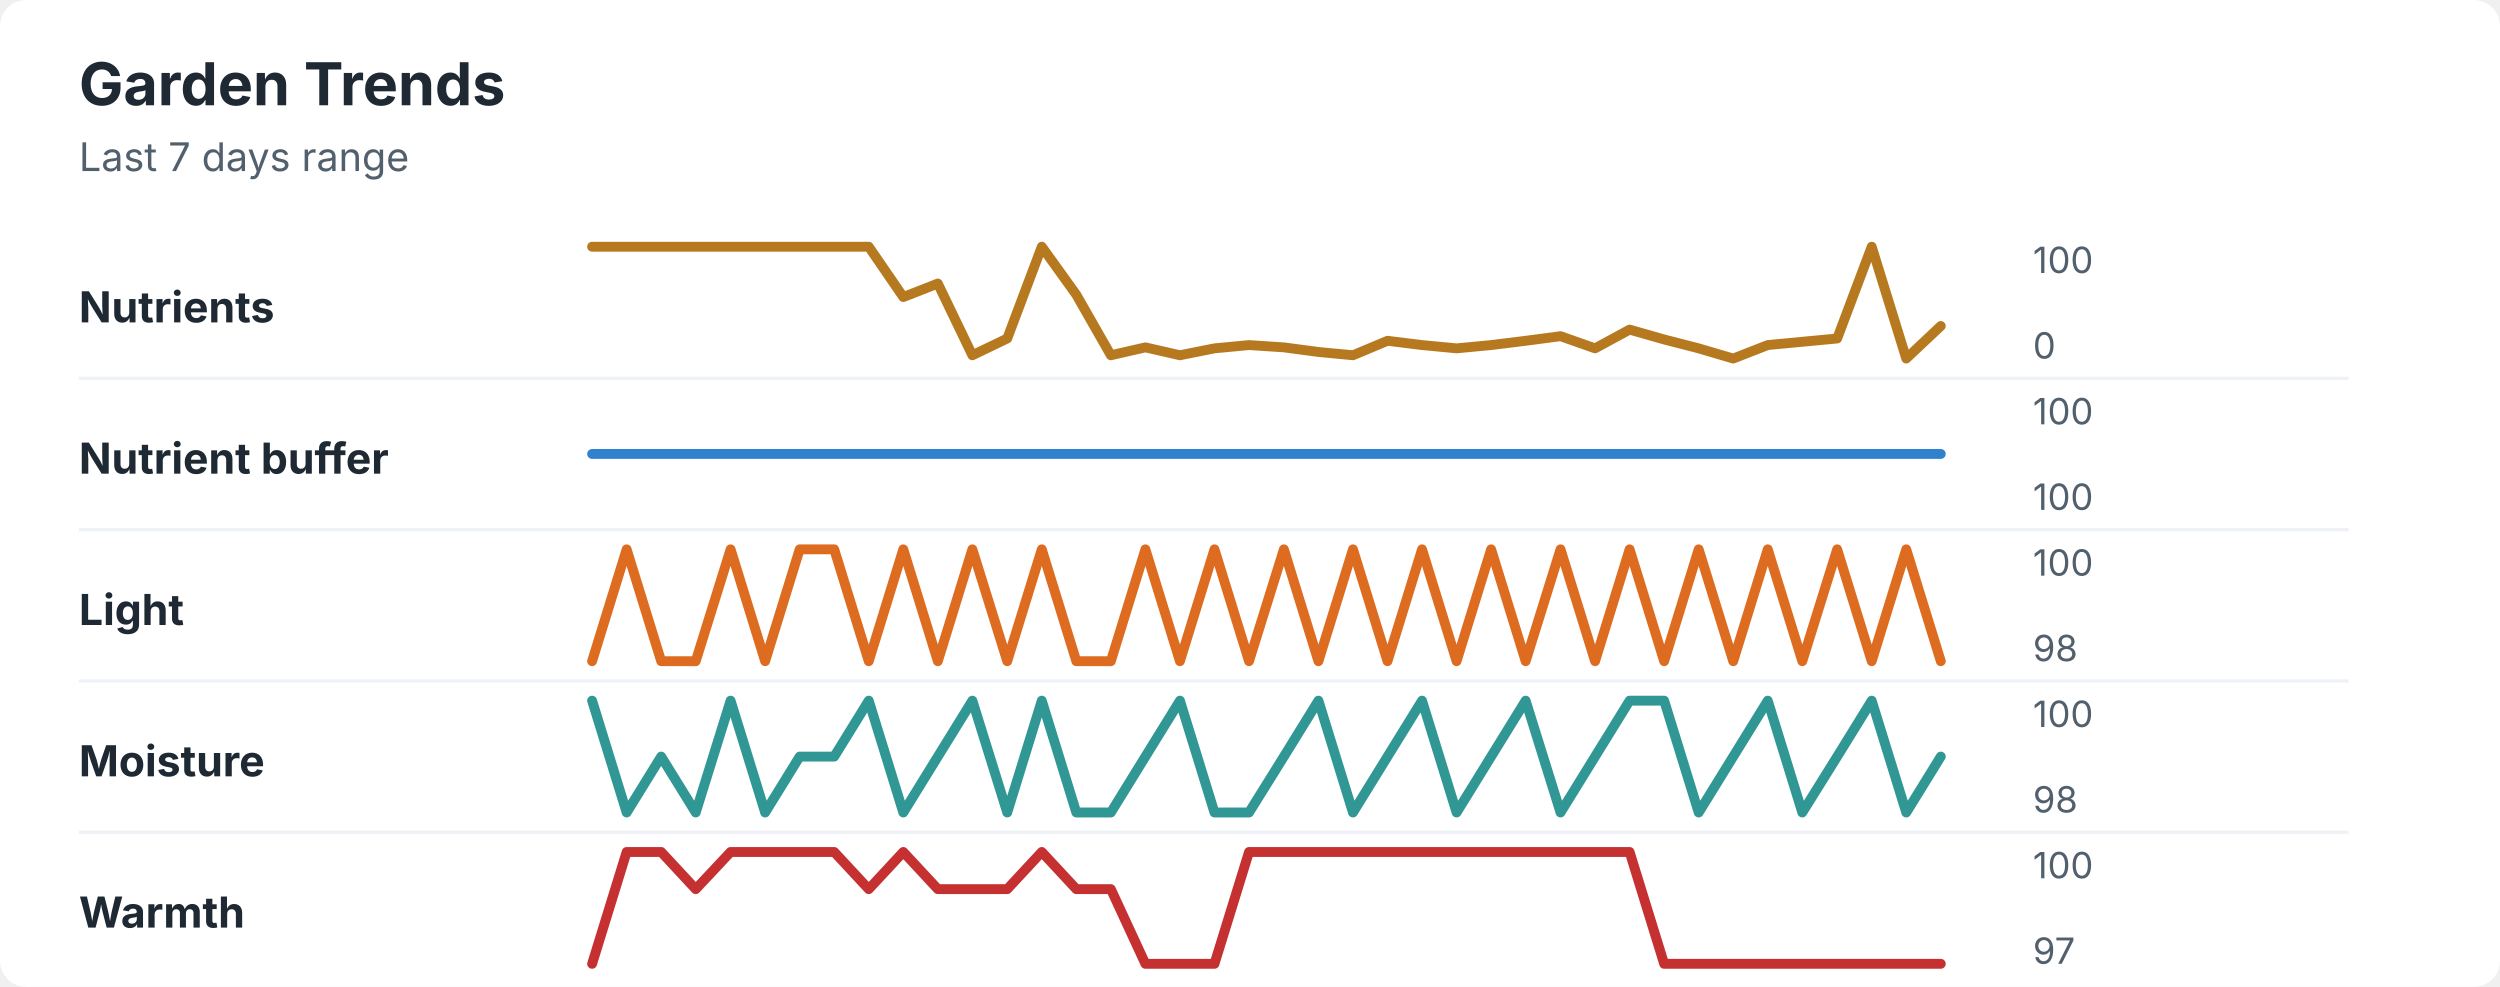
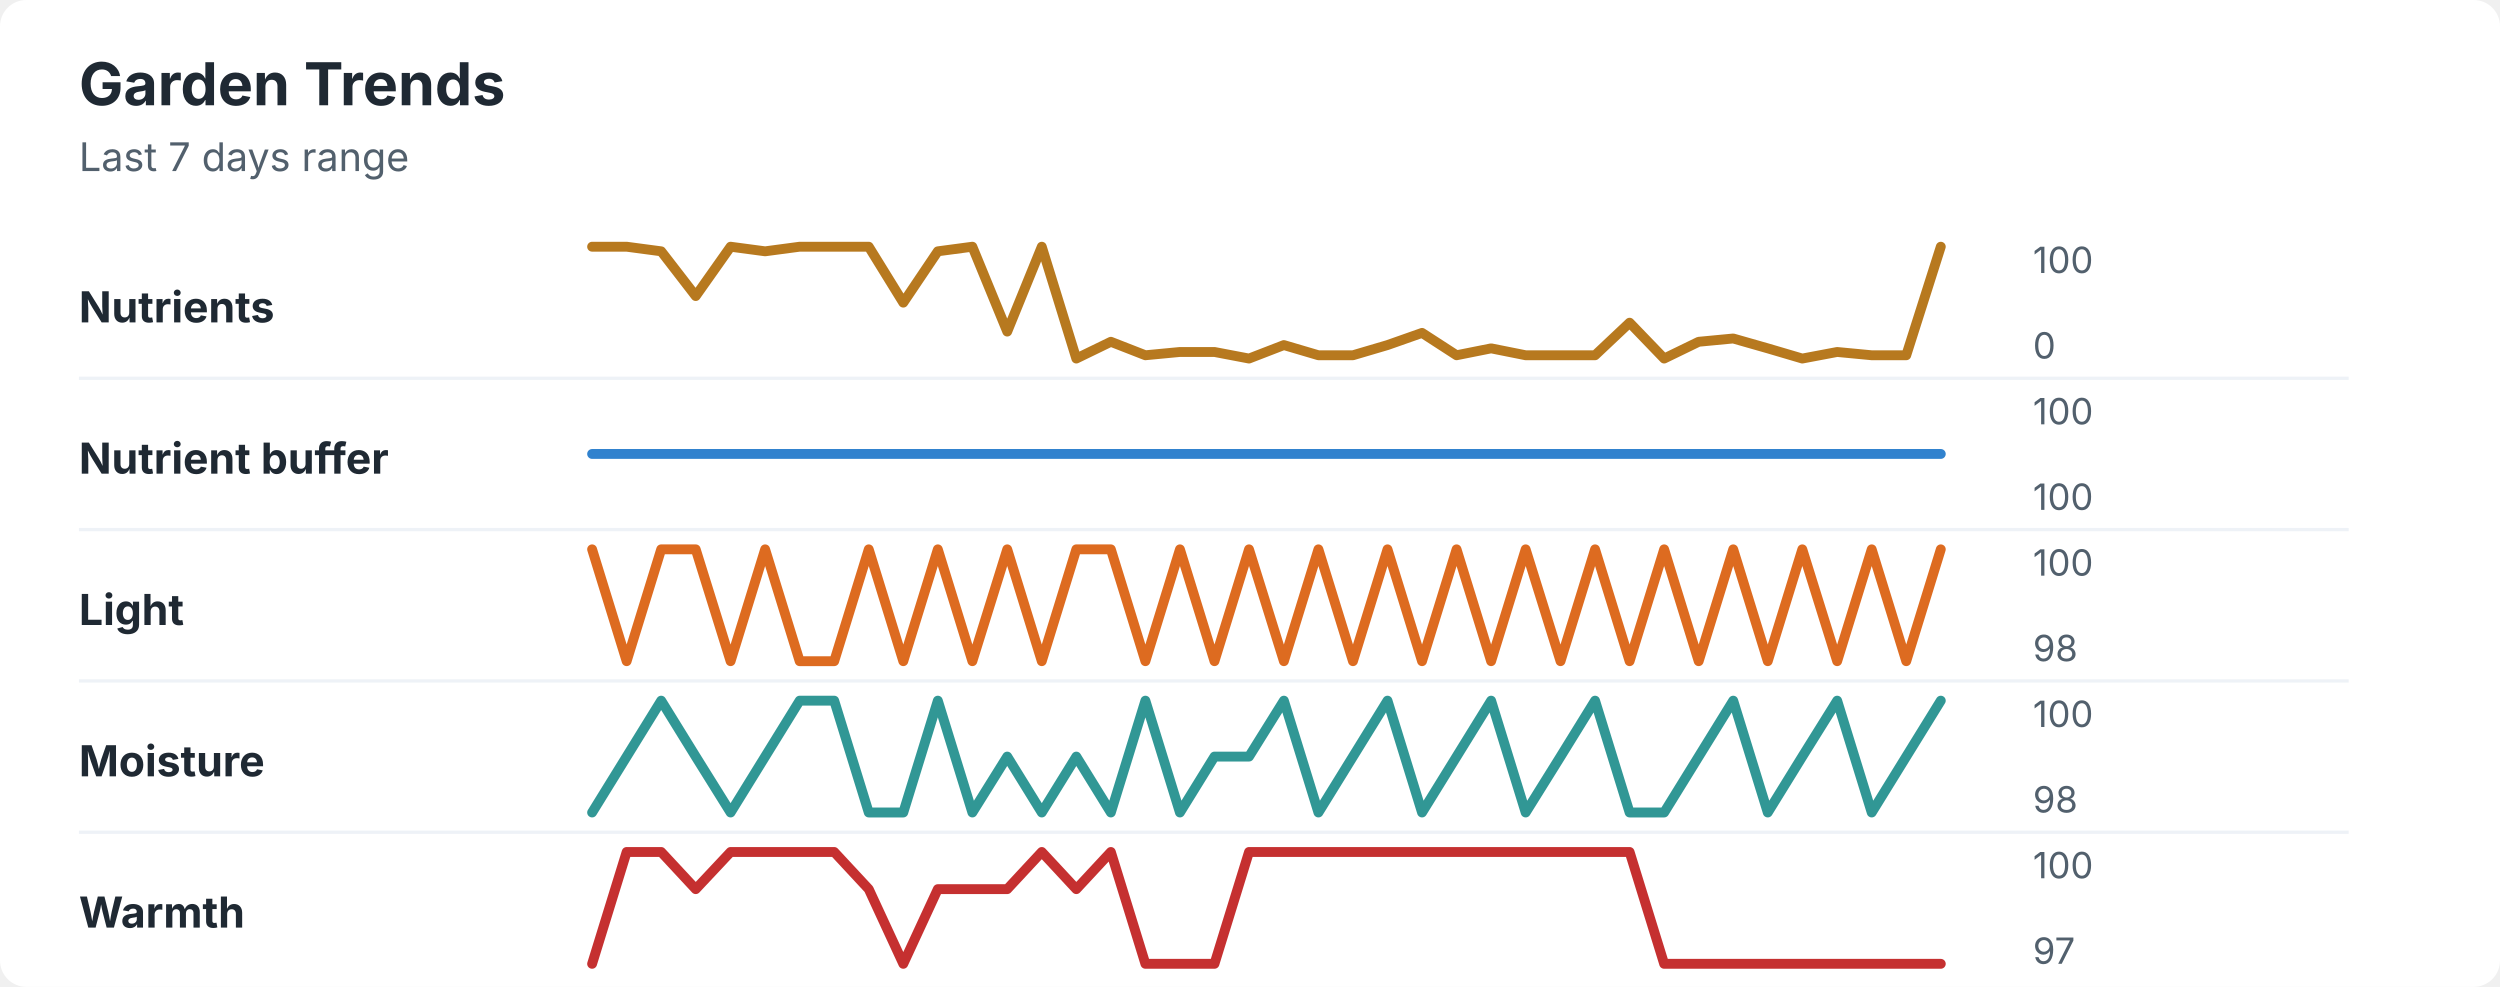
<svg xmlns="http://www.w3.org/2000/svg" width="760" height="300" viewBox="0 0 760 300" role="img" aria-labelledby="title desc">
  <rect width="760" height="300" rx="8" fill="#ffffff" />
  <style>
    text { font-family: -apple-system, BlinkMacSystemFont, "Segoe UI", sans-serif; }
    .title { font-size: 18px; font-weight: 700; fill: #1f2933; }
    .subtitle { font-size: 12px; fill: #52606d; }
    .label { font-size: 13px; font-weight: 650; fill: #1f2933; }
    .axis-value { font-size: 11px; fill: #52606d; }
    .separator { stroke: #eef2f7; stroke-width: 1; }
  </style>
  <text x="24" y="32" class="title">Garden Trends</text>
  <text x="24" y="52" class="subtitle">Last 7 days range</text>
  <text x="24" y="98" class="label">Nutrients</text>
-   <polyline points="180.0,75.0 190.5,75.0 201.0,75.0 211.5,75.0 222.1,75.0 232.6,75.0 243.1,75.0 253.6,75.0 264.1,75.0 274.6,90.3 285.1,86.2 295.6,108.0 306.2,102.9 316.7,75.0 327.2,89.6 337.7,108.0 348.2,105.6 358.7,108.0 369.2,105.9 379.7,104.9 390.3,105.6 400.8,107.0 411.3,108.0 421.8,103.6 432.3,104.9 442.8,105.9 453.3,104.9 463.8,103.6 474.4,102.2 484.9,105.9 495.4,100.2 505.9,103.2 516.4,105.9 526.9,109.0 537.4,104.9 547.9,103.9 558.5,102.9 569.0,75.0 579.5,109.0 590.0,99.1 " fill="none" stroke="#b7791f" stroke-width="3" stroke-linecap="round" stroke-linejoin="round" />
+   <polyline points="180.0,75.0 190.5,75.0 201.0,76.4 211.5,90.0 222.1,75.0 232.6,76.4 243.1,75.0 253.6,75.0 264.1,75.0 274.6,92.0 285.1,76.4 295.6,75.0 306.2,100.8 316.7,75.0 327.2,109.0 337.7,103.9 348.2,108.0 358.7,107.0 369.2,107.0 379.7,109.0 390.3,104.9 400.8,108.0 411.3,108.0 421.8,104.9 432.3,101.2 442.8,108.0 453.3,105.9 463.8,108.0 474.4,108.0 484.9,108.0 495.4,98.1 505.9,109.0 516.4,103.9 526.9,102.9 537.4,105.9 547.9,109.0 558.5,107.0 569.0,108.0 579.5,108.0 590.0,75.0 " fill="none" stroke="#b7791f" stroke-width="3" stroke-linecap="round" stroke-linejoin="round" />
  <text x="618" y="83" class="axis-value">100</text>
  <text x="618" y="109" class="axis-value">0</text>
  <line x1="24" y1="115.0" x2="714" y2="115.0" class="separator" />
  <text x="24" y="144" class="label">Nutrient buffer</text>
  <polyline points="180.0,138.0 190.5,138.0 201.0,138.0 211.5,138.0 222.1,138.0 232.6,138.0 243.1,138.0 253.6,138.0 264.1,138.0 274.6,138.0 285.1,138.0 295.6,138.0 306.2,138.0 316.7,138.0 327.2,138.0 337.7,138.0 348.2,138.0 358.7,138.0 369.2,138.0 379.7,138.0 390.3,138.0 400.8,138.0 411.3,138.0 421.8,138.0 432.3,138.0 442.8,138.0 453.3,138.0 463.8,138.0 474.4,138.0 484.9,138.0 495.4,138.0 505.9,138.0 516.4,138.0 526.9,138.0 537.4,138.0 547.9,138.0 558.5,138.0 569.0,138.0 579.5,138.0 590.0,138.0 " fill="none" stroke="#3182ce" stroke-width="3" stroke-linecap="round" stroke-linejoin="round" />
  <text x="618" y="129" class="axis-value">100</text>
  <text x="618" y="155" class="axis-value">100</text>
  <line x1="24" y1="161.0" x2="714" y2="161.0" class="separator" />
  <text x="24" y="190" class="label">Light</text>
-   <polyline points="180.0,201.0 190.5,167.0 201.0,201.0 211.5,201.0 222.1,167.0 232.6,201.0 243.1,167.0 253.6,167.0 264.1,201.0 274.6,167.0 285.1,201.0 295.6,167.0 306.2,201.0 316.7,167.0 327.2,201.0 337.7,201.0 348.2,167.0 358.7,201.0 369.2,167.0 379.7,201.0 390.3,167.0 400.8,201.0 411.3,167.0 421.8,201.0 432.3,167.0 442.8,201.0 453.3,167.0 463.8,201.0 474.4,167.0 484.9,201.0 495.4,167.0 505.9,201.0 516.4,167.0 526.9,201.0 537.4,167.0 547.9,201.0 558.5,167.0 569.0,201.0 579.5,167.0 590.0,201.0 " fill="none" stroke="#dd6b20" stroke-width="3" stroke-linecap="round" stroke-linejoin="round" />
+   <polyline points="180.0,167.0 190.5,201.0 201.0,167.0 211.5,167.0 222.1,201.0 232.6,167.0 243.1,201.0 253.6,201.0 264.1,167.0 274.6,201.0 285.1,167.0 295.6,201.0 306.2,167.0 316.7,201.0 327.2,167.0 337.7,167.0 348.2,201.0 358.7,167.0 369.2,201.0 379.7,167.0 390.3,201.0 400.8,167.0 411.3,201.0 421.8,167.0 432.3,201.0 442.8,167.0 453.3,201.0 463.8,167.0 474.4,201.0 484.9,167.0 495.4,201.0 505.9,167.0 516.4,201.0 526.9,167.0 537.4,201.0 547.9,167.0 558.5,201.0 569.0,167.0 579.5,201.0 590.0,167.0 " fill="none" stroke="#dd6b20" stroke-width="3" stroke-linecap="round" stroke-linejoin="round" />
  <text x="618" y="175" class="axis-value">100</text>
  <text x="618" y="201" class="axis-value">98</text>
  <line x1="24" y1="207.0" x2="714" y2="207.0" class="separator" />
  <text x="24" y="236" class="label">Moisture</text>
-   <polyline points="180.0,213.0 190.5,247.0 201.0,230.0 211.5,247.0 222.1,213.0 232.6,247.0 243.1,230.0 253.6,230.0 264.1,213.0 274.6,247.0 285.1,230.0 295.6,213.0 306.2,247.0 316.7,213.0 327.2,247.0 337.7,247.0 348.2,230.0 358.7,213.0 369.2,247.0 379.7,247.0 390.3,230.0 400.8,213.0 411.3,247.0 421.8,230.0 432.3,213.0 442.8,247.0 453.3,230.0 463.8,213.0 474.4,247.0 484.9,230.0 495.4,213.0 505.9,213.0 516.4,247.0 526.9,230.0 537.4,213.0 547.9,247.0 558.5,230.0 569.0,213.0 579.5,247.0 590.0,230.0 " fill="none" stroke="#319795" stroke-width="3" stroke-linecap="round" stroke-linejoin="round" />
+   <polyline points="180.0,247.0 190.5,230.0 201.0,213.0 211.5,230.0 222.1,247.0 232.6,230.0 243.1,213.0 253.6,213.0 264.1,247.0 274.6,247.0 285.1,213.0 295.6,247.0 306.2,230.0 316.7,247.0 327.2,230.0 337.7,247.0 348.2,213.0 358.7,247.0 369.2,230.0 379.7,230.0 390.3,213.0 400.8,247.0 411.3,230.0 421.8,213.0 432.3,247.0 442.8,230.0 453.3,213.0 463.8,247.0 474.4,230.0 484.9,213.0 495.4,247.0 505.9,247.0 516.4,230.0 526.9,213.0 537.4,247.0 547.9,230.0 558.5,213.0 569.0,247.0 579.5,230.0 590.0,213.0 " fill="none" stroke="#319795" stroke-width="3" stroke-linecap="round" stroke-linejoin="round" />
  <text x="618" y="221" class="axis-value">100</text>
  <text x="618" y="247" class="axis-value">98</text>
  <line x1="24" y1="253.0" x2="714" y2="253.0" class="separator" />
  <text x="24" y="282" class="label">Warmth</text>
-   <polyline points="180.0,293.0 190.5,259.0 201.0,259.0 211.5,270.3 222.1,259.0 232.6,259.0 243.1,259.0 253.6,259.0 264.1,270.3 274.6,259.0 285.1,270.3 295.6,270.3 306.2,270.3 316.7,259.0 327.2,270.3 337.7,270.3 348.2,293.0 358.7,293.0 369.2,293.0 379.7,259.0 390.3,259.0 400.8,259.0 411.3,259.0 421.8,259.0 432.3,259.0 442.8,259.0 453.3,259.0 463.8,259.0 474.4,259.0 484.9,259.0 495.4,259.0 505.9,293.0 516.4,293.0 526.9,293.0 537.4,293.0 547.9,293.0 558.5,293.0 569.0,293.0 579.5,293.0 590.0,293.0 " fill="none" stroke="#c53030" stroke-width="3" stroke-linecap="round" stroke-linejoin="round" />
+   <polyline points="180.0,293.0 190.5,259.0 201.0,259.0 211.5,270.3 222.1,259.0 232.6,259.0 243.1,259.0 253.6,259.0 264.1,270.3 274.6,293.0 285.1,270.3 295.6,270.3 306.2,270.3 316.7,259.0 327.2,270.3 337.7,259.0 348.2,293.0 358.7,293.0 369.2,293.0 379.7,259.0 390.3,259.0 400.8,259.0 411.3,259.0 421.8,259.0 432.3,259.0 442.8,259.0 453.3,259.0 463.8,259.0 474.4,259.0 484.9,259.0 495.4,259.0 505.9,293.0 516.4,293.0 526.9,293.0 537.4,293.0 547.9,293.0 558.5,293.0 569.0,293.0 579.5,293.0 590.0,293.0 " fill="none" stroke="#c53030" stroke-width="3" stroke-linecap="round" stroke-linejoin="round" />
  <text x="618" y="267" class="axis-value">100</text>
  <text x="618" y="293" class="axis-value">97</text>
</svg>
